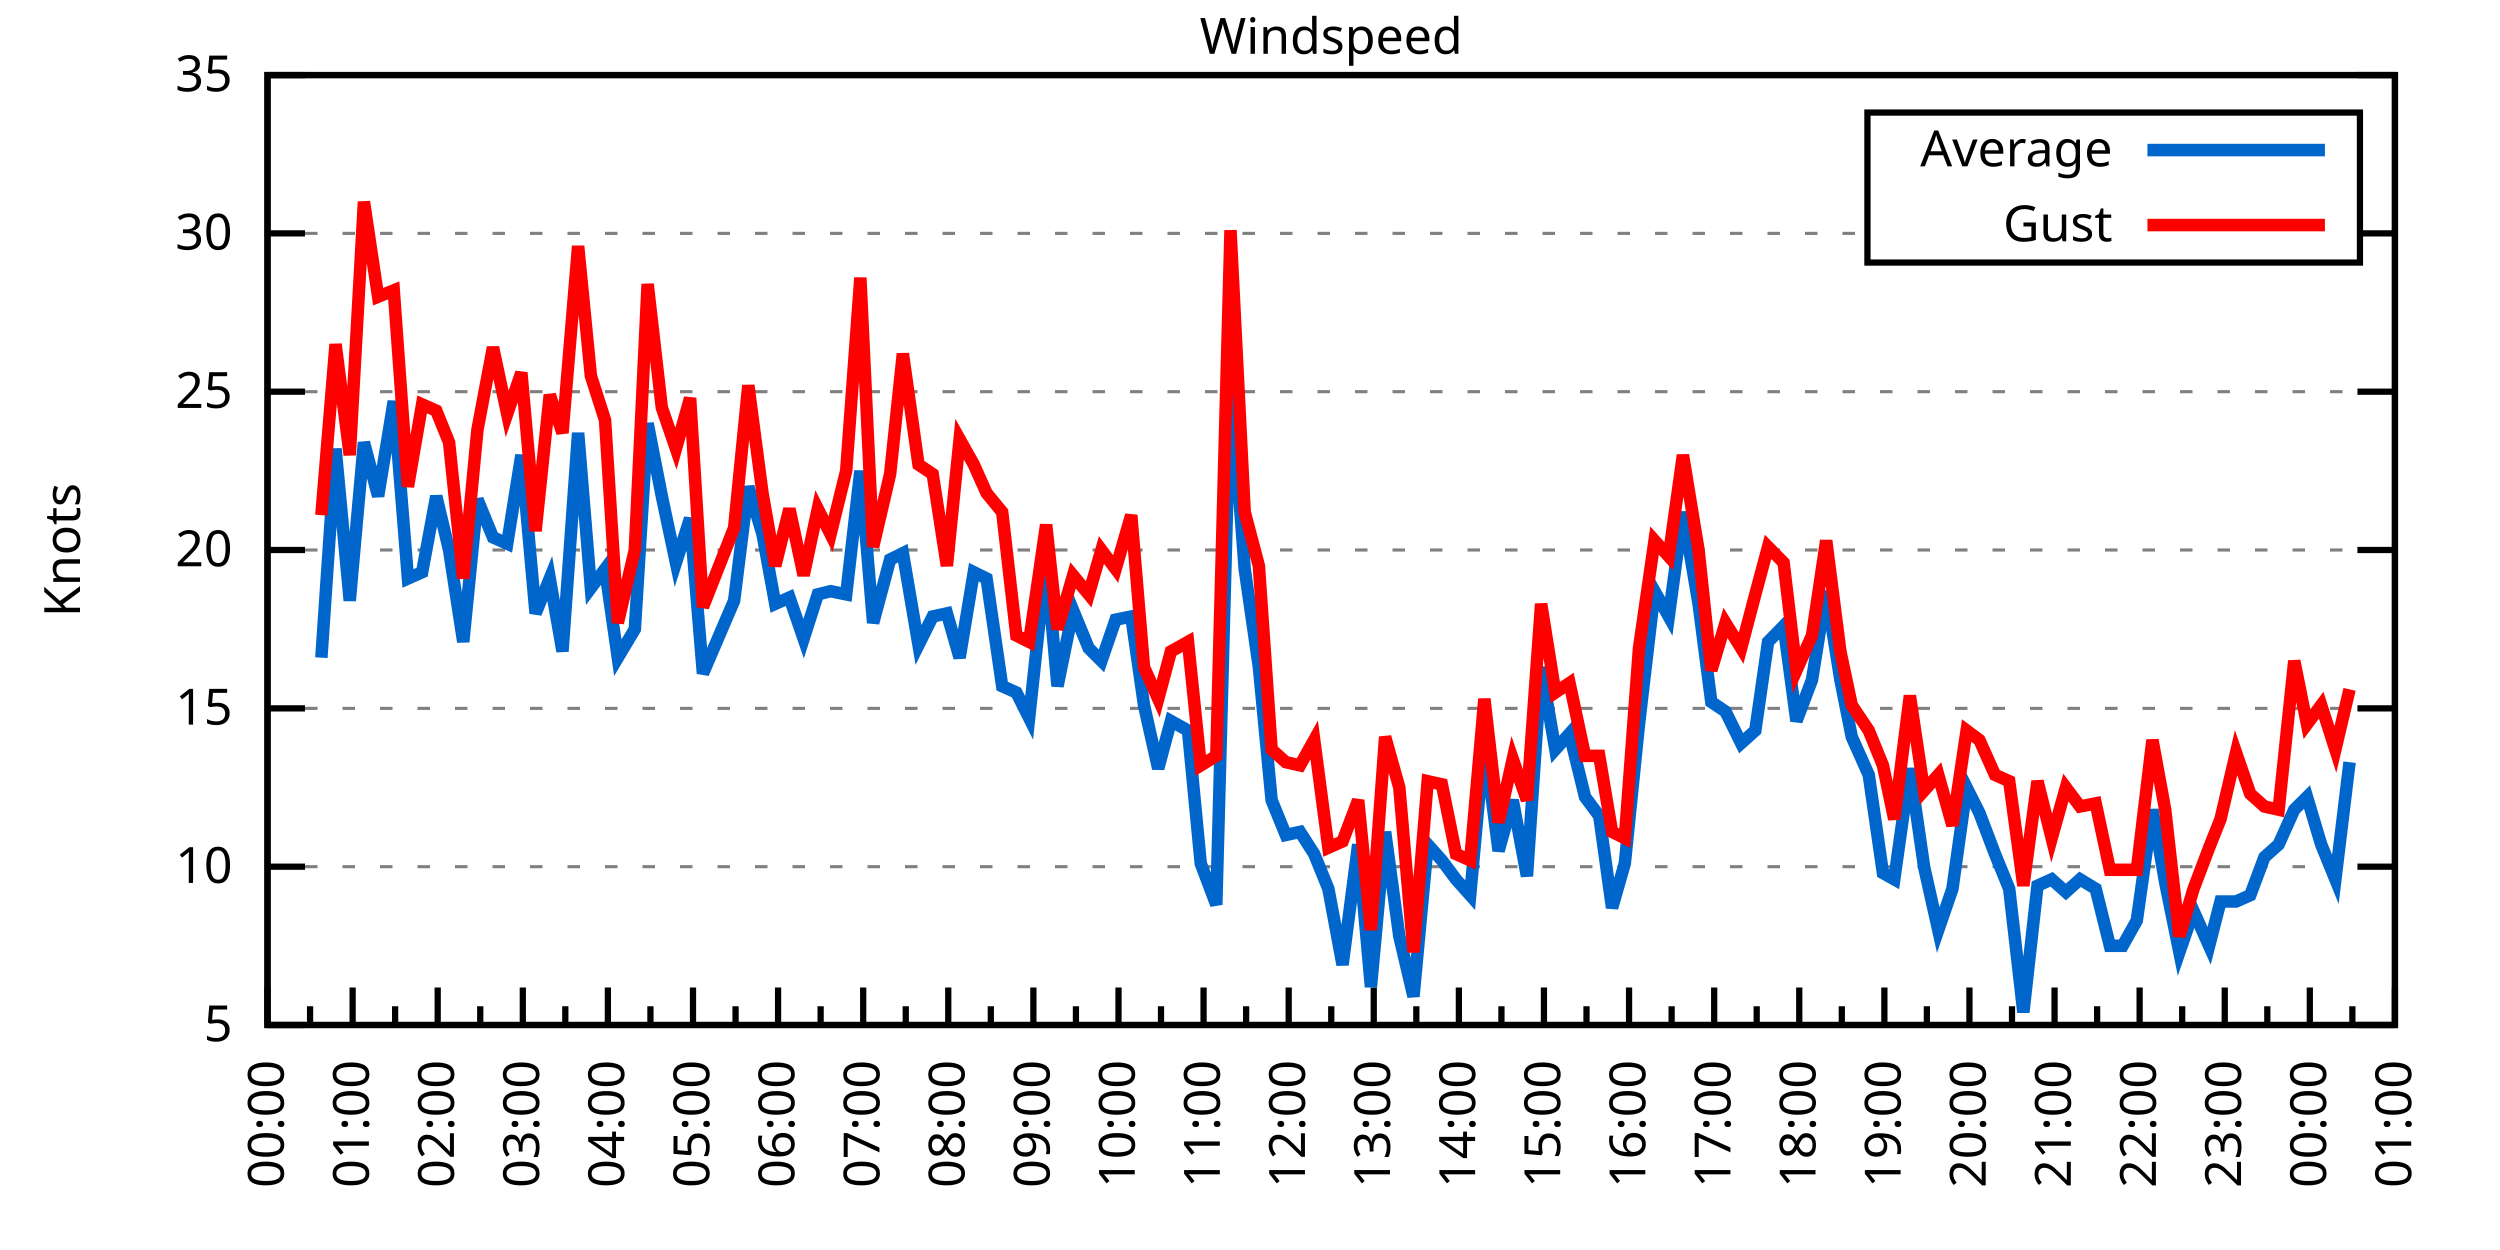
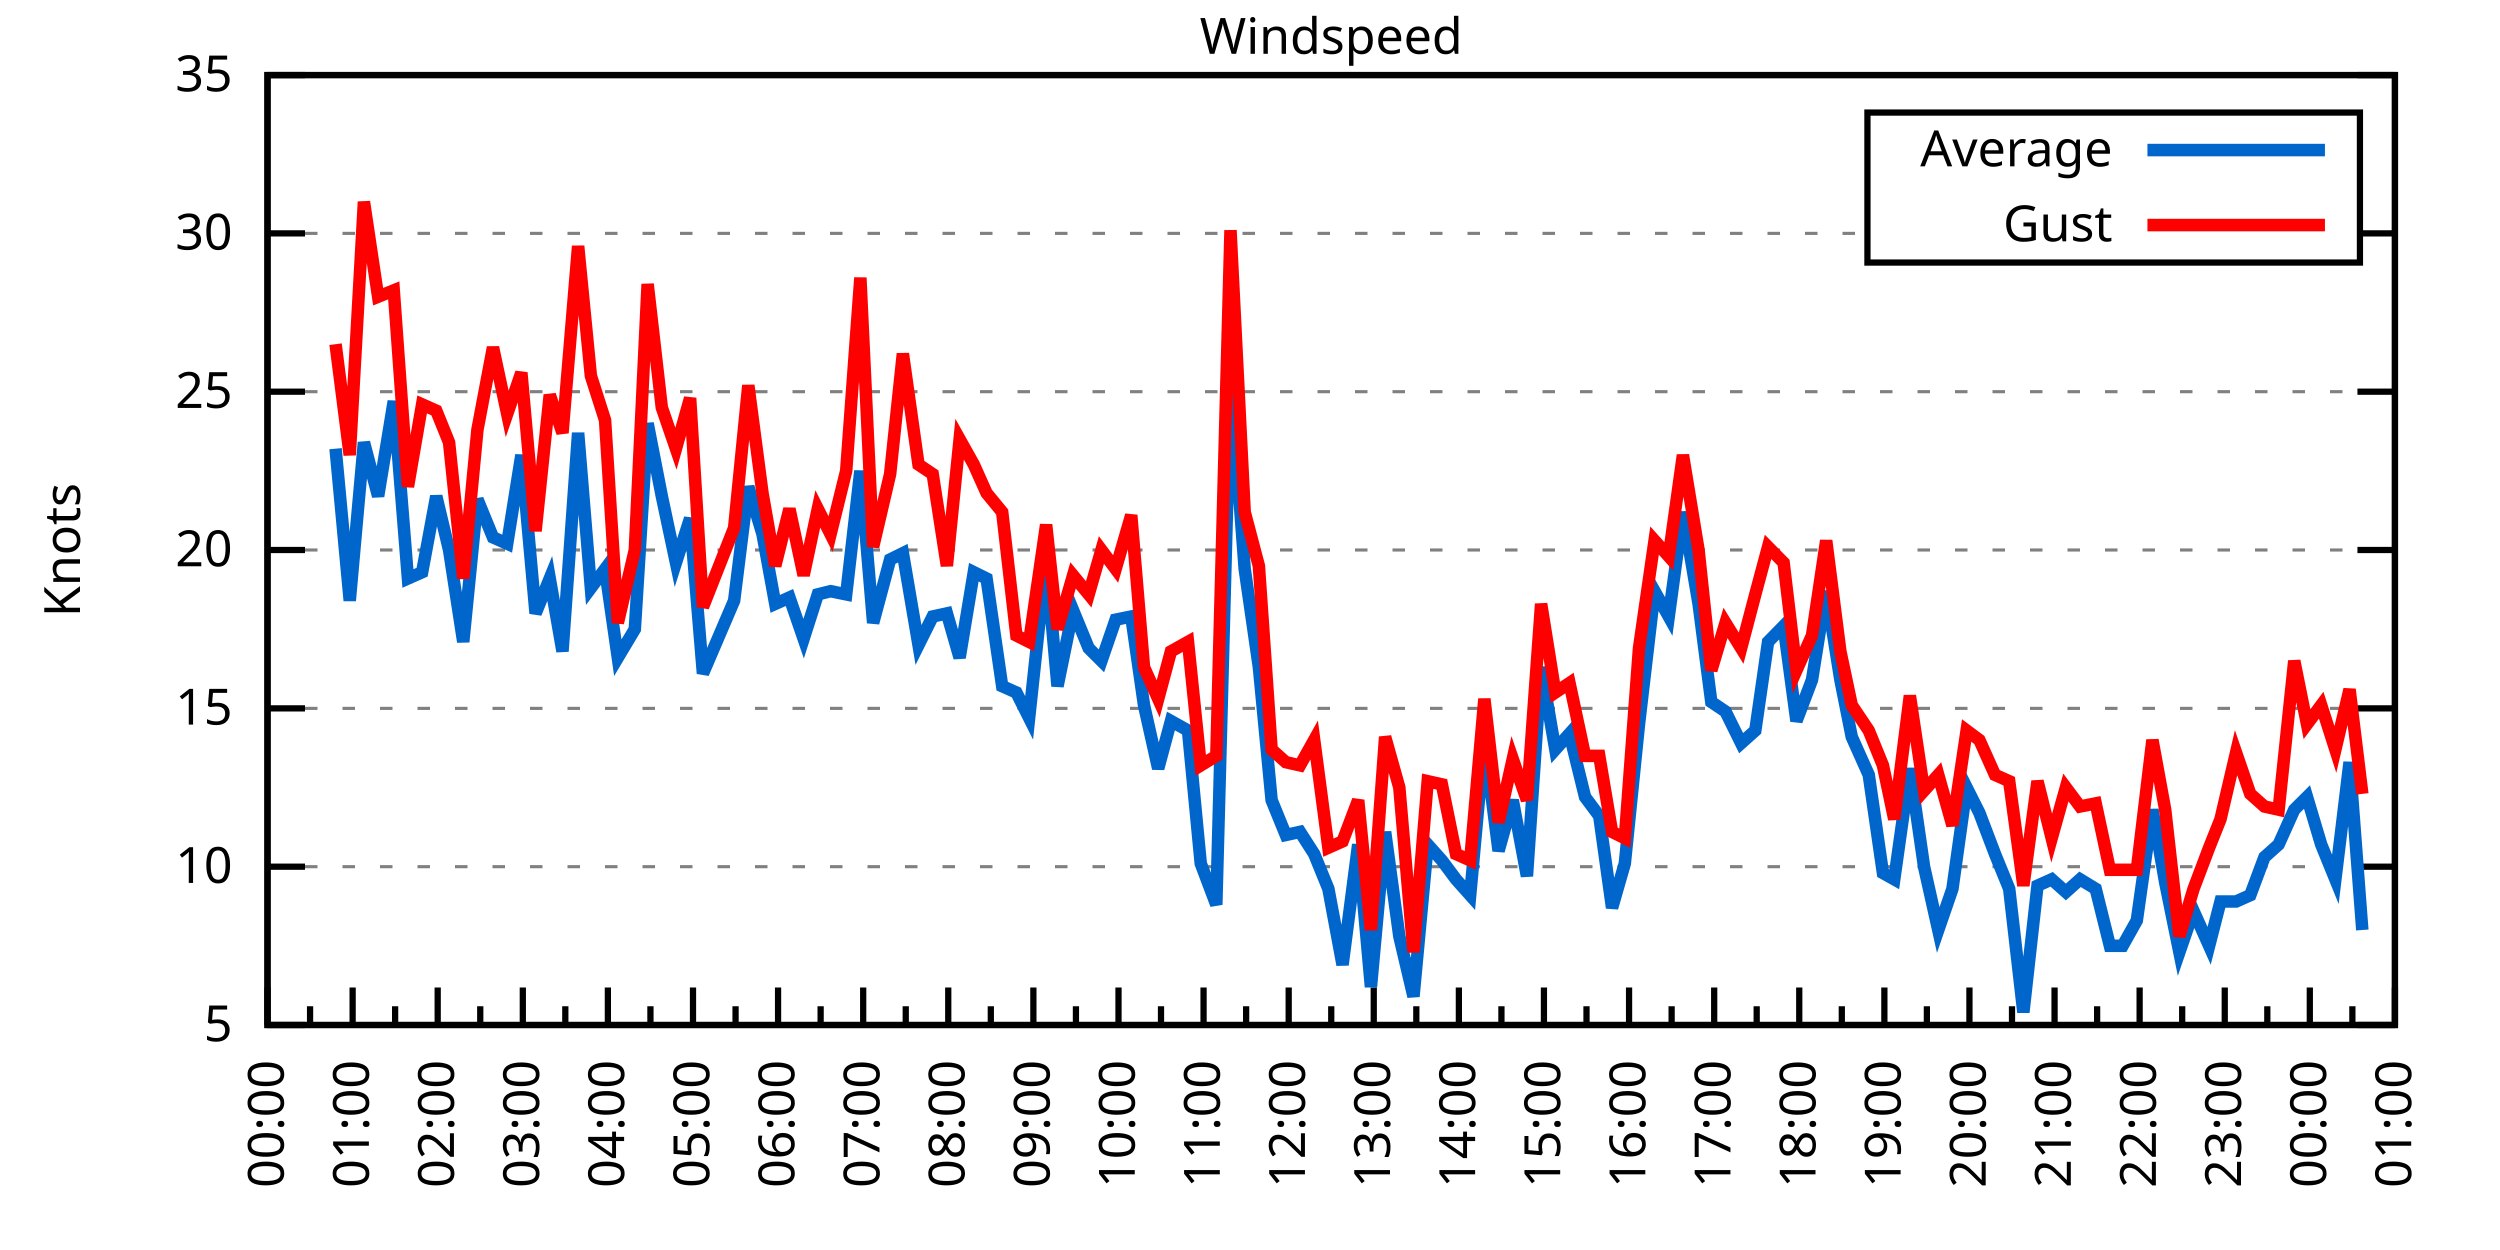
<svg xmlns="http://www.w3.org/2000/svg" xmlns:xlink="http://www.w3.org/1999/xlink" width="400" height="200" viewBox="0 0 400 200">
  <g id="gnuplot_canvas">
    <rect x="0" y="0" width="400" height="200" fill="none" />
    <defs>
      <circle id="gpDot" r="0.5" stroke-width="0.5" stroke="currentColor" />
      <path id="gpPt0" stroke-width="0.333" stroke="currentColor" d="M-1,0 h2 M0,-1 v2" />
      <path id="gpPt1" stroke-width="0.333" stroke="currentColor" d="M-1,-1 L1,1 M1,-1 L-1,1" />
      <path id="gpPt2" stroke-width="0.333" stroke="currentColor" d="M-1,0 L1,0 M0,-1 L0,1 M-1,-1 L1,1 M-1,1 L1,-1" />
      <rect id="gpPt3" stroke-width="0.333" stroke="currentColor" x="-1" y="-1" width="2" height="2" />
      <rect id="gpPt4" stroke-width="0.333" stroke="currentColor" fill="currentColor" x="-1" y="-1" width="2" height="2" />
      <circle id="gpPt5" stroke-width="0.333" stroke="currentColor" cx="0" cy="0" r="1" />
      <use xlink:href="#gpPt5" id="gpPt6" fill="currentColor" stroke="none" />
      <path id="gpPt7" stroke-width="0.333" stroke="currentColor" d="M0,-1.33 L-1.33,0.67 L1.33,0.67 z" />
      <use xlink:href="#gpPt7" id="gpPt8" fill="currentColor" stroke="none" />
      <use xlink:href="#gpPt7" id="gpPt9" stroke="currentColor" transform="rotate(180)" />
      <use xlink:href="#gpPt9" id="gpPt10" fill="currentColor" stroke="none" />
      <use xlink:href="#gpPt3" id="gpPt11" stroke="currentColor" transform="rotate(45)" />
      <use xlink:href="#gpPt11" id="gpPt12" fill="currentColor" stroke="none" />
      <path id="gpPt13" stroke-width="0.333" stroke="currentColor" d="M0,1.330 L1.265,0.411 L0.782,-1.067 L-0.782,-1.076 L-1.265,0.411 z" />
      <use xlink:href="#gpPt13" id="gpPt14" fill="currentColor" stroke="none" />
      <filter id="textbox" filterUnits="objectBoundingBox" x="0" y="0" height="1" width="1">
        <feFlood flood-color="white" flood-opacity="1" result="bgnd" />
        <feComposite in="SourceGraphic" in2="bgnd" operator="atop" />
      </filter>
      <filter id="greybox" filterUnits="objectBoundingBox" x="0" y="0" height="1" width="1">
        <feFlood flood-color="lightgrey" flood-opacity="1" result="grey" />
        <feComposite in="SourceGraphic" in2="grey" operator="atop" />
      </filter>
    </defs>
    <g fill="none" color="white" stroke="currentColor" stroke-width="1.00" stroke-linecap="butt" stroke-linejoin="miter">
</g>
    <g fill="none" color="black" stroke="currentColor" stroke-width="1.00" stroke-linecap="butt" stroke-linejoin="miter">
      <g stroke="none" shape-rendering="crispEdges">
        <polygon fill="rgb(255, 255, 255)" points="42.80,164.00 383.18,164.00 383.18,12.02 42.80,12.02 " />
      </g>
    </g>
    <g fill="none" color="black" stroke="currentColor" stroke-width="1.00" stroke-linecap="butt" stroke-linejoin="miter">
</g>
    <g fill="none" color="black" stroke="black" stroke-width="0.50" stroke-linecap="butt" stroke-linejoin="miter">
</g>
    <g fill="none" color="gray" stroke="currentColor" stroke-width="0.50" stroke-linecap="butt" stroke-linejoin="miter">
      <path stroke="gray" stroke-dasharray="2,4" class="gridline" d="M42.80,164.00 L383.19,164.00  " />
    </g>
    <g fill="none" color="gray" stroke="gray" stroke-width="1.00" stroke-linecap="butt" stroke-linejoin="miter">
</g>
    <g fill="none" color="black" stroke="currentColor" stroke-width="1.00" stroke-linecap="butt" stroke-linejoin="miter">
      <path stroke="black" d="M42.80,164.00 L48.80,164.00 M383.19,164.00 L377.19,164.00  " />
      <g transform="translate(37.20,166.60)" stroke="none" fill="black" font-family="Sans" font-size="8.00" text-anchor="end">
        <text>
          <tspan font-family="Sans"> 5</tspan>
        </text>
      </g>
    </g>
    <g fill="none" color="black" stroke="currentColor" stroke-width="1.00" stroke-linecap="butt" stroke-linejoin="miter">
</g>
    <g fill="none" color="black" stroke="black" stroke-width="0.50" stroke-linecap="butt" stroke-linejoin="miter">
</g>
    <g fill="none" color="gray" stroke="currentColor" stroke-width="0.50" stroke-linecap="butt" stroke-linejoin="miter">
      <path stroke="gray" stroke-dasharray="2,4" class="gridline" d="M42.80,138.67 L383.19,138.67  " />
    </g>
    <g fill="none" color="gray" stroke="gray" stroke-width="1.00" stroke-linecap="butt" stroke-linejoin="miter">
</g>
    <g fill="none" color="black" stroke="currentColor" stroke-width="1.00" stroke-linecap="butt" stroke-linejoin="miter">
      <path stroke="black" d="M42.80,138.67 L48.80,138.67 M383.19,138.67 L377.19,138.67  " />
      <g transform="translate(37.20,141.27)" stroke="none" fill="black" font-family="Sans" font-size="8.00" text-anchor="end">
        <text>
          <tspan font-family="Sans"> 10</tspan>
        </text>
      </g>
    </g>
    <g fill="none" color="black" stroke="currentColor" stroke-width="1.00" stroke-linecap="butt" stroke-linejoin="miter">
</g>
    <g fill="none" color="black" stroke="black" stroke-width="0.50" stroke-linecap="butt" stroke-linejoin="miter">
</g>
    <g fill="none" color="gray" stroke="currentColor" stroke-width="0.50" stroke-linecap="butt" stroke-linejoin="miter">
      <path stroke="gray" stroke-dasharray="2,4" class="gridline" d="M42.80,113.34 L383.19,113.34  " />
    </g>
    <g fill="none" color="gray" stroke="gray" stroke-width="1.00" stroke-linecap="butt" stroke-linejoin="miter">
</g>
    <g fill="none" color="black" stroke="currentColor" stroke-width="1.00" stroke-linecap="butt" stroke-linejoin="miter">
      <path stroke="black" d="M42.80,113.34 L48.80,113.34 M383.19,113.34 L377.19,113.34  " />
      <g transform="translate(37.20,115.94)" stroke="none" fill="black" font-family="Sans" font-size="8.00" text-anchor="end">
        <text>
          <tspan font-family="Sans"> 15</tspan>
        </text>
      </g>
    </g>
    <g fill="none" color="black" stroke="currentColor" stroke-width="1.00" stroke-linecap="butt" stroke-linejoin="miter">
</g>
    <g fill="none" color="black" stroke="black" stroke-width="0.50" stroke-linecap="butt" stroke-linejoin="miter">
</g>
    <g fill="none" color="gray" stroke="currentColor" stroke-width="0.50" stroke-linecap="butt" stroke-linejoin="miter">
      <path stroke="gray" stroke-dasharray="2,4" class="gridline" d="M42.80,88.00 L383.19,88.00  " />
    </g>
    <g fill="none" color="gray" stroke="gray" stroke-width="1.00" stroke-linecap="butt" stroke-linejoin="miter">
</g>
    <g fill="none" color="black" stroke="currentColor" stroke-width="1.00" stroke-linecap="butt" stroke-linejoin="miter">
      <path stroke="black" d="M42.80,88.00 L48.80,88.00 M383.19,88.00 L377.19,88.00  " />
      <g transform="translate(37.20,90.60)" stroke="none" fill="black" font-family="Sans" font-size="8.00" text-anchor="end">
        <text>
          <tspan font-family="Sans"> 20</tspan>
        </text>
      </g>
    </g>
    <g fill="none" color="black" stroke="currentColor" stroke-width="1.00" stroke-linecap="butt" stroke-linejoin="miter">
</g>
    <g fill="none" color="black" stroke="black" stroke-width="0.50" stroke-linecap="butt" stroke-linejoin="miter">
</g>
    <g fill="none" color="gray" stroke="currentColor" stroke-width="0.50" stroke-linecap="butt" stroke-linejoin="miter">
      <path stroke="gray" stroke-dasharray="2,4" class="gridline" d="M42.80,62.67 L383.19,62.67  " />
    </g>
    <g fill="none" color="gray" stroke="gray" stroke-width="1.00" stroke-linecap="butt" stroke-linejoin="miter">
</g>
    <g fill="none" color="black" stroke="currentColor" stroke-width="1.00" stroke-linecap="butt" stroke-linejoin="miter">
      <path stroke="black" d="M42.80,62.67 L48.80,62.67 M383.19,62.67 L377.19,62.67  " />
      <g transform="translate(37.20,65.27)" stroke="none" fill="black" font-family="Sans" font-size="8.00" text-anchor="end">
        <text>
          <tspan font-family="Sans"> 25</tspan>
        </text>
      </g>
    </g>
    <g fill="none" color="black" stroke="currentColor" stroke-width="1.00" stroke-linecap="butt" stroke-linejoin="miter">
</g>
    <g fill="none" color="black" stroke="black" stroke-width="0.50" stroke-linecap="butt" stroke-linejoin="miter">
</g>
    <g fill="none" color="gray" stroke="currentColor" stroke-width="0.50" stroke-linecap="butt" stroke-linejoin="miter">
      <path stroke="gray" stroke-dasharray="2,4" class="gridline" d="M42.80,37.34 L298.79,37.34 M377.59,37.34 L383.19,37.34  " />
    </g>
    <g fill="none" color="gray" stroke="gray" stroke-width="1.00" stroke-linecap="butt" stroke-linejoin="miter">
</g>
    <g fill="none" color="black" stroke="currentColor" stroke-width="1.00" stroke-linecap="butt" stroke-linejoin="miter">
      <path stroke="black" d="M42.80,37.34 L48.80,37.34 M383.19,37.34 L377.19,37.34  " />
      <g transform="translate(37.20,39.94)" stroke="none" fill="black" font-family="Sans" font-size="8.00" text-anchor="end">
        <text>
          <tspan font-family="Sans"> 30</tspan>
        </text>
      </g>
    </g>
    <g fill="none" color="black" stroke="currentColor" stroke-width="1.00" stroke-linecap="butt" stroke-linejoin="miter">
</g>
    <g fill="none" color="black" stroke="black" stroke-width="0.50" stroke-linecap="butt" stroke-linejoin="miter">
</g>
    <g fill="none" color="gray" stroke="currentColor" stroke-width="0.50" stroke-linecap="butt" stroke-linejoin="miter">
      <path stroke="gray" stroke-dasharray="2,4" class="gridline" d="M42.80,12.01 L383.19,12.01  " />
    </g>
    <g fill="none" color="gray" stroke="gray" stroke-width="1.00" stroke-linecap="butt" stroke-linejoin="miter">
</g>
    <g fill="none" color="black" stroke="currentColor" stroke-width="1.00" stroke-linecap="butt" stroke-linejoin="miter">
      <path stroke="black" d="M42.80,12.01 L48.80,12.01 M383.19,12.01 L377.19,12.01  " />
      <g transform="translate(37.20,14.61)" stroke="none" fill="black" font-family="Sans" font-size="8.00" text-anchor="end">
        <text>
          <tspan font-family="Sans"> 35</tspan>
        </text>
      </g>
    </g>
    <g fill="none" color="black" stroke="currentColor" stroke-width="1.00" stroke-linecap="butt" stroke-linejoin="miter">
      <path stroke="black" d="M42.80,164.00 L42.80,158.00  " />
      <g transform="translate(45.40,169.60) rotate(270)" stroke="none" fill="black" font-family="Sans" font-size="8.00" text-anchor="end">
        <text>
          <tspan font-family="Sans">00:00</tspan>
        </text>
      </g>
    </g>
    <g fill="none" color="black" stroke="currentColor" stroke-width="1.00" stroke-linecap="butt" stroke-linejoin="miter">
      <path stroke="black" d="M49.61,164.00 L49.61,161.00 M56.42,164.00 L56.42,158.00  " />
      <g transform="translate(59.02,169.60) rotate(270)" stroke="none" fill="black" font-family="Sans" font-size="8.00" text-anchor="end">
        <text>
          <tspan font-family="Sans">01:00</tspan>
        </text>
      </g>
    </g>
    <g fill="none" color="black" stroke="currentColor" stroke-width="1.00" stroke-linecap="butt" stroke-linejoin="miter">
      <path stroke="black" d="M63.22,164.00 L63.22,161.00 M70.03,164.00 L70.03,158.00  " />
      <g transform="translate(72.63,169.60) rotate(270)" stroke="none" fill="black" font-family="Sans" font-size="8.00" text-anchor="end">
        <text>
          <tspan font-family="Sans">02:00</tspan>
        </text>
      </g>
    </g>
    <g fill="none" color="black" stroke="currentColor" stroke-width="1.00" stroke-linecap="butt" stroke-linejoin="miter">
      <path stroke="black" d="M76.84,164.00 L76.84,161.00 M83.65,164.00 L83.65,158.00  " />
      <g transform="translate(86.25,169.60) rotate(270)" stroke="none" fill="black" font-family="Sans" font-size="8.00" text-anchor="end">
        <text>
          <tspan font-family="Sans">03:00</tspan>
        </text>
      </g>
    </g>
    <g fill="none" color="black" stroke="currentColor" stroke-width="1.00" stroke-linecap="butt" stroke-linejoin="miter">
      <path stroke="black" d="M90.45,164.00 L90.45,161.00 M97.26,164.00 L97.26,158.00  " />
      <g transform="translate(99.86,169.60) rotate(270)" stroke="none" fill="black" font-family="Sans" font-size="8.00" text-anchor="end">
        <text>
          <tspan font-family="Sans">04:00</tspan>
        </text>
      </g>
    </g>
    <g fill="none" color="black" stroke="currentColor" stroke-width="1.00" stroke-linecap="butt" stroke-linejoin="miter">
      <path stroke="black" d="M104.07,164.00 L104.07,161.00 M110.88,164.00 L110.88,158.00  " />
      <g transform="translate(113.48,169.60) rotate(270)" stroke="none" fill="black" font-family="Sans" font-size="8.00" text-anchor="end">
        <text>
          <tspan font-family="Sans">05:00</tspan>
        </text>
      </g>
    </g>
    <g fill="none" color="black" stroke="currentColor" stroke-width="1.00" stroke-linecap="butt" stroke-linejoin="miter">
      <path stroke="black" d="M117.69,164.00 L117.69,161.00 M124.49,164.00 L124.49,158.00  " />
      <g transform="translate(127.09,169.60) rotate(270)" stroke="none" fill="black" font-family="Sans" font-size="8.00" text-anchor="end">
        <text>
          <tspan font-family="Sans">06:00</tspan>
        </text>
      </g>
    </g>
    <g fill="none" color="black" stroke="currentColor" stroke-width="1.00" stroke-linecap="butt" stroke-linejoin="miter">
      <path stroke="black" d="M131.30,164.00 L131.30,161.00 M138.11,164.00 L138.11,158.00  " />
      <g transform="translate(140.71,169.60) rotate(270)" stroke="none" fill="black" font-family="Sans" font-size="8.00" text-anchor="end">
        <text>
          <tspan font-family="Sans">07:00</tspan>
        </text>
      </g>
    </g>
    <g fill="none" color="black" stroke="currentColor" stroke-width="1.00" stroke-linecap="butt" stroke-linejoin="miter">
      <path stroke="black" d="M144.92,164.00 L144.92,161.00 M151.72,164.00 L151.72,158.00  " />
      <g transform="translate(154.32,169.60) rotate(270)" stroke="none" fill="black" font-family="Sans" font-size="8.00" text-anchor="end">
        <text>
          <tspan font-family="Sans">08:00</tspan>
        </text>
      </g>
    </g>
    <g fill="none" color="black" stroke="currentColor" stroke-width="1.00" stroke-linecap="butt" stroke-linejoin="miter">
      <path stroke="black" d="M158.53,164.00 L158.53,161.00 M165.34,164.00 L165.34,158.00  " />
      <g transform="translate(167.94,169.60) rotate(270)" stroke="none" fill="black" font-family="Sans" font-size="8.00" text-anchor="end">
        <text>
          <tspan font-family="Sans">09:00</tspan>
        </text>
      </g>
    </g>
    <g fill="none" color="black" stroke="currentColor" stroke-width="1.00" stroke-linecap="butt" stroke-linejoin="miter">
      <path stroke="black" d="M172.15,164.00 L172.15,161.00 M178.96,164.00 L178.96,158.00  " />
      <g transform="translate(181.56,169.60) rotate(270)" stroke="none" fill="black" font-family="Sans" font-size="8.00" text-anchor="end">
        <text>
          <tspan font-family="Sans">10:00</tspan>
        </text>
      </g>
    </g>
    <g fill="none" color="black" stroke="currentColor" stroke-width="1.00" stroke-linecap="butt" stroke-linejoin="miter">
      <path stroke="black" d="M185.76,164.00 L185.76,161.00 M192.57,164.00 L192.57,158.00  " />
      <g transform="translate(195.17,169.60) rotate(270)" stroke="none" fill="black" font-family="Sans" font-size="8.00" text-anchor="end">
        <text>
          <tspan font-family="Sans">11:00</tspan>
        </text>
      </g>
    </g>
    <g fill="none" color="black" stroke="currentColor" stroke-width="1.00" stroke-linecap="butt" stroke-linejoin="miter">
      <path stroke="black" d="M199.38,164.00 L199.38,161.00 M206.19,164.00 L206.19,158.00  " />
      <g transform="translate(208.79,169.60) rotate(270)" stroke="none" fill="black" font-family="Sans" font-size="8.00" text-anchor="end">
        <text>
          <tspan font-family="Sans">12:00</tspan>
        </text>
      </g>
    </g>
    <g fill="none" color="black" stroke="currentColor" stroke-width="1.00" stroke-linecap="butt" stroke-linejoin="miter">
      <path stroke="black" d="M213.00,164.00 L213.00,161.00 M219.80,164.00 L219.80,158.00  " />
      <g transform="translate(222.40,169.60) rotate(270)" stroke="none" fill="black" font-family="Sans" font-size="8.00" text-anchor="end">
        <text>
          <tspan font-family="Sans">13:00</tspan>
        </text>
      </g>
    </g>
    <g fill="none" color="black" stroke="currentColor" stroke-width="1.00" stroke-linecap="butt" stroke-linejoin="miter">
      <path stroke="black" d="M226.61,164.00 L226.61,161.00 M233.42,164.00 L233.42,158.00  " />
      <g transform="translate(236.02,169.60) rotate(270)" stroke="none" fill="black" font-family="Sans" font-size="8.00" text-anchor="end">
        <text>
          <tspan font-family="Sans">14:00</tspan>
        </text>
      </g>
    </g>
    <g fill="none" color="black" stroke="currentColor" stroke-width="1.00" stroke-linecap="butt" stroke-linejoin="miter">
      <path stroke="black" d="M240.23,164.00 L240.23,161.00 M247.03,164.00 L247.03,158.00  " />
      <g transform="translate(249.63,169.60) rotate(270)" stroke="none" fill="black" font-family="Sans" font-size="8.00" text-anchor="end">
        <text>
          <tspan font-family="Sans">15:00</tspan>
        </text>
      </g>
    </g>
    <g fill="none" color="black" stroke="currentColor" stroke-width="1.00" stroke-linecap="butt" stroke-linejoin="miter">
      <path stroke="black" d="M253.84,164.00 L253.84,161.00 M260.65,164.00 L260.65,158.00  " />
      <g transform="translate(263.25,169.60) rotate(270)" stroke="none" fill="black" font-family="Sans" font-size="8.00" text-anchor="end">
        <text>
          <tspan font-family="Sans">16:00</tspan>
        </text>
      </g>
    </g>
    <g fill="none" color="black" stroke="currentColor" stroke-width="1.00" stroke-linecap="butt" stroke-linejoin="miter">
      <path stroke="black" d="M267.46,164.00 L267.46,161.00 M274.27,164.00 L274.27,158.00  " />
      <g transform="translate(276.87,169.60) rotate(270)" stroke="none" fill="black" font-family="Sans" font-size="8.00" text-anchor="end">
        <text>
          <tspan font-family="Sans">17:00</tspan>
        </text>
      </g>
    </g>
    <g fill="none" color="black" stroke="currentColor" stroke-width="1.00" stroke-linecap="butt" stroke-linejoin="miter">
      <path stroke="black" d="M281.07,164.00 L281.07,161.00 M287.88,164.00 L287.88,158.00  " />
      <g transform="translate(290.48,169.60) rotate(270)" stroke="none" fill="black" font-family="Sans" font-size="8.00" text-anchor="end">
        <text>
          <tspan font-family="Sans">18:00</tspan>
        </text>
      </g>
    </g>
    <g fill="none" color="black" stroke="currentColor" stroke-width="1.00" stroke-linecap="butt" stroke-linejoin="miter">
      <path stroke="black" d="M294.69,164.00 L294.69,161.00 M301.50,164.00 L301.50,158.00  " />
      <g transform="translate(304.10,169.60) rotate(270)" stroke="none" fill="black" font-family="Sans" font-size="8.00" text-anchor="end">
        <text>
          <tspan font-family="Sans">19:00</tspan>
        </text>
      </g>
    </g>
    <g fill="none" color="black" stroke="currentColor" stroke-width="1.00" stroke-linecap="butt" stroke-linejoin="miter">
      <path stroke="black" d="M308.30,164.00 L308.30,161.00 M315.11,164.00 L315.11,158.00  " />
      <g transform="translate(317.71,169.60) rotate(270)" stroke="none" fill="black" font-family="Sans" font-size="8.00" text-anchor="end">
        <text>
          <tspan font-family="Sans">20:00</tspan>
        </text>
      </g>
    </g>
    <g fill="none" color="black" stroke="currentColor" stroke-width="1.00" stroke-linecap="butt" stroke-linejoin="miter">
      <path stroke="black" d="M321.92,164.00 L321.92,161.00 M328.73,164.00 L328.73,158.00  " />
      <g transform="translate(331.33,169.60) rotate(270)" stroke="none" fill="black" font-family="Sans" font-size="8.00" text-anchor="end">
        <text>
          <tspan font-family="Sans">21:00</tspan>
        </text>
      </g>
    </g>
    <g fill="none" color="black" stroke="currentColor" stroke-width="1.00" stroke-linecap="butt" stroke-linejoin="miter">
      <path stroke="black" d="M335.54,164.00 L335.54,161.00 M342.34,164.00 L342.34,158.00  " />
      <g transform="translate(344.94,169.60) rotate(270)" stroke="none" fill="black" font-family="Sans" font-size="8.00" text-anchor="end">
        <text>
          <tspan font-family="Sans">22:00</tspan>
        </text>
      </g>
    </g>
    <g fill="none" color="black" stroke="currentColor" stroke-width="1.00" stroke-linecap="butt" stroke-linejoin="miter">
      <path stroke="black" d="M349.15,164.00 L349.15,161.00 M355.96,164.00 L355.96,158.00  " />
      <g transform="translate(358.56,169.60) rotate(270)" stroke="none" fill="black" font-family="Sans" font-size="8.00" text-anchor="end">
        <text>
          <tspan font-family="Sans">23:00</tspan>
        </text>
      </g>
    </g>
    <g fill="none" color="black" stroke="currentColor" stroke-width="1.00" stroke-linecap="butt" stroke-linejoin="miter">
      <path stroke="black" d="M362.77,164.00 L362.77,161.00 M369.57,164.00 L369.57,158.00  " />
      <g transform="translate(372.17,169.60) rotate(270)" stroke="none" fill="black" font-family="Sans" font-size="8.00" text-anchor="end">
        <text>
          <tspan font-family="Sans">00:00</tspan>
        </text>
      </g>
    </g>
    <g fill="none" color="black" stroke="currentColor" stroke-width="1.00" stroke-linecap="butt" stroke-linejoin="miter">
      <path stroke="black" d="M376.38,164.00 L376.38,161.00 M383.19,164.00 L383.19,158.00  " />
      <g transform="translate(385.79,169.60) rotate(270)" stroke="none" fill="black" font-family="Sans" font-size="8.00" text-anchor="end">
        <text>
          <tspan font-family="Sans">01:00</tspan>
        </text>
      </g>
    </g>
    <g fill="none" color="black" stroke="currentColor" stroke-width="1.00" stroke-linecap="butt" stroke-linejoin="miter">
</g>
    <g fill="none" color="black" stroke="currentColor" stroke-width="1.00" stroke-linecap="butt" stroke-linejoin="miter">
      <path stroke="black" d="M42.80,12.01 L42.80,164.00 L383.19,164.00 L383.19,12.01 L42.80,12.01 Z  " />
    </g>
    <g fill="none" color="black" stroke="currentColor" stroke-width="1.00" stroke-linecap="butt" stroke-linejoin="miter">
      <g transform="translate(12.80,88.01) rotate(270)" stroke="none" fill="black" font-family="Sans" font-size="8.00" text-anchor="middle">
        <text>
          <tspan font-family="Sans">Knots</tspan>
        </text>
      </g>
    </g>
    <g fill="none" color="black" stroke="currentColor" stroke-width="1.00" stroke-linecap="butt" stroke-linejoin="miter">
</g>
    <g fill="none" color="black" stroke="currentColor" stroke-width="1.00" stroke-linecap="butt" stroke-linejoin="miter">
      <path stroke="black" d="M298.79,42.01 L298.79,18.01 L377.59,18.01 L377.59,42.01 L298.79,42.01 Z  " />
    </g>
    <g id="Windspeed_plot_1">
      <g fill="none" color="white" stroke="black" stroke-width="2.00" stroke-linecap="butt" stroke-linejoin="miter">
</g>
      <g fill="none" color="black" stroke="currentColor" stroke-width="2.00" stroke-linecap="butt" stroke-linejoin="miter">
        <g transform="translate(337.99,26.61)" stroke="none" fill="black" font-family="Sans" font-size="8.00" text-anchor="end">
          <text>
            <tspan font-family="Sans">Average</tspan>
          </text>
        </g>
      </g>
      <g fill="none" color="black" stroke="currentColor" stroke-width="2.00" stroke-linecap="butt" stroke-linejoin="miter">
-         <path stroke="rgb(  0, 102, 204)" d="M343.59,24.01 L371.99,24.01 M51.42,105.23 L53.69,71.79 L55.96,96.11 L58.23,70.78 L60.50,79.39 L63.00,64.19   L65.27,92.56 L67.54,91.55 L69.80,79.39 L71.85,88.00 L74.12,102.70 L76.39,79.90 L78.88,85.98 L81.15,86.99   L83.42,72.81 L85.69,98.14 L87.96,92.56 L90.00,104.22 L92.50,69.26 L94.54,94.08 L96.81,91.04 L98.85,105.23   L101.57,100.67 L103.62,67.74 L105.89,79.39 L108.15,90.03 L110.42,82.94 L112.47,107.76 L117.46,96.11 L119.73,77.87   L122.00,85.47 L124.04,96.62 L126.31,95.60 L128.58,102.19 L130.85,95.10 L132.89,94.59 L135.39,95.10 L137.66,75.34   L139.70,99.66 L142.42,89.52 L144.46,88.51 L146.96,103.20 L149.23,98.64 L151.50,98.14 L153.54,105.23 L155.81,91.55   L157.85,92.56 L160.35,109.79 L162.62,110.80 L164.66,114.86 L167.38,89.52 L169.20,109.79 L171.69,97.63 L174.19,103.71   L176.23,105.74 L178.50,99.15 L181.00,98.64 L183.04,112.83 L185.31,122.96 L187.35,115.36 L190.08,116.88 L192.12,138.16   L194.61,144.75 L196.88,60.65 L199.15,91.04 L201.42,106.75 L203.46,128.03 L205.73,133.60 L208.00,133.10 L210.27,136.64   L212.54,142.21 L214.81,154.37 L217.31,135.12 L219.35,157.92 L221.62,133.10 L223.89,149.81 L226.16,159.44 L228.43,135.12   L230.70,137.66 L232.96,140.69 L235.23,143.23 L237.50,118.40 L239.77,136.14 L242.04,128.03 L244.31,140.19 L246.58,106.75   L248.85,119.92 L251.12,117.39 L253.61,127.52 L255.88,130.56 L257.93,145.25 L259.97,138.16 L262.24,115.87 L264.73,94.59   L267.00,98.64 L269.27,81.93 L271.77,96.62 L273.81,112.32 L276.08,113.84 L278.58,118.91 L280.85,116.88 L282.89,102.70   L285.38,100.16 L287.43,115.36 L289.92,108.78 L292.19,94.59 L294.46,108.78 L296.28,117.90 L299.00,123.98 L301.27,139.68   L303.08,140.69 L305.58,122.96 L307.85,138.67 L310.12,148.80 L312.39,142.21 L314.66,126.00 L316.70,130.06 L319.20,136.64   L321.47,142.21 L323.74,161.97 L326.00,141.71 L328.27,140.69 L330.54,142.72 L332.81,140.69 L335.31,142.21 L337.58,151.33   L339.62,151.33 L341.89,147.28 L344.39,129.55 L346.43,141.20 L348.70,152.35 L350.97,145.76 L353.46,151.33 L355.28,144.24   L357.77,144.24 L360.04,143.23 L362.31,137.15 L364.58,135.12 L367.08,129.55 L369.12,127.52 L371.39,135.12 L373.66,140.69   L375.93,121.95  " />
+         <path stroke="rgb(  0, 102, 204)" d="M343.59,24.01 L371.99,24.01 M53.69,71.79 L55.96,96.11 L58.23,70.78 L60.50,79.39 L63.00,64.19 L65.27,92.56   L67.54,91.55 L69.80,79.39 L71.85,88.00 L74.12,102.70 L76.39,79.90 L78.88,85.98 L81.15,86.99 L83.42,72.81   L85.69,98.14 L87.96,92.56 L90.00,104.22 L92.50,69.26 L94.54,94.08 L96.81,91.04 L98.85,105.23 L101.57,100.67   L103.62,67.74 L105.89,79.39 L108.15,90.03 L110.42,82.94 L112.47,107.76 L117.46,96.11 L119.73,77.87 L122.00,85.47   L124.04,96.62 L126.31,95.60 L128.58,102.19 L130.85,95.10 L132.89,94.59 L135.39,95.10 L137.66,75.34 L139.70,99.66   L142.42,89.52 L144.46,88.51 L146.96,103.20 L149.23,98.64 L151.50,98.14 L153.54,105.23 L155.81,91.55 L157.85,92.56   L160.35,109.79 L162.62,110.80 L164.66,114.86 L167.38,89.52 L169.20,109.79 L171.69,97.63 L174.19,103.71 L176.23,105.74   L178.50,99.15 L181.00,98.64 L183.04,112.83 L185.31,122.96 L187.35,115.36 L190.08,116.88 L192.12,138.16 L194.61,144.75   L196.88,60.65 L199.15,91.04 L201.42,106.75 L203.46,128.03 L205.73,133.60 L208.00,133.10 L210.27,136.64 L212.54,142.21   L214.81,154.37 L217.31,135.12 L219.35,157.92 L221.62,133.10 L223.89,149.81 L226.16,159.44 L228.43,135.12 L230.70,137.66   L232.96,140.69 L235.23,143.23 L237.50,118.40 L239.77,136.14 L242.04,128.03 L244.31,140.19 L246.58,106.75 L248.85,119.92   L251.12,117.39 L253.61,127.52 L255.88,130.56 L257.93,145.25 L259.97,138.16 L262.24,115.87 L264.73,94.59 L267.00,98.64   L269.27,81.93 L271.77,96.62 L273.81,112.32 L276.08,113.84 L278.58,118.91 L280.85,116.88 L282.89,102.70 L285.38,100.16   L287.43,115.36 L289.92,108.78 L292.19,94.59 L294.46,108.78 L296.28,117.90 L299.00,123.98 L301.27,139.68 L303.08,140.69   L305.58,122.96 L307.85,138.67 L310.12,148.80 L312.39,142.21 L314.66,126.00 L316.70,130.06 L319.20,136.64 L321.47,142.21   L323.74,161.97 L326.00,141.71 L328.27,140.69 L330.54,142.72 L332.81,140.69 L335.31,142.21 L337.58,151.33 L339.62,151.33   L341.89,147.28 L344.39,129.55 L346.43,141.20 L348.70,152.35 L350.97,145.76 L353.46,151.33 L355.28,144.24 L357.77,144.24   L360.04,143.23 L362.31,137.15 L364.58,135.12 L367.08,129.55 L369.12,127.52 L371.39,135.12 L373.66,140.69 L375.93,121.95   L377.97,148.80  " />
      </g>
    </g>
    <g id="Windspeed_plot_2">
      <g fill="none" color="black" stroke="currentColor" stroke-width="2.00" stroke-linecap="butt" stroke-linejoin="miter">
        <g transform="translate(337.99,38.61)" stroke="none" fill="black" font-family="Sans" font-size="8.00" text-anchor="end">
          <text>
            <tspan font-family="Sans">Gust</tspan>
          </text>
        </g>
      </g>
      <g fill="none" color="black" stroke="currentColor" stroke-width="2.00" stroke-linecap="butt" stroke-linejoin="miter">
-         <path stroke="rgb(255,   0,   0)" d="M343.59,36.01 L371.99,36.01 M51.42,82.43 L53.69,55.07 L55.96,72.81 L58.23,32.28 L60.50,47.47 L63.00,46.46   L65.27,77.87 L67.54,64.70 L69.80,65.71 L71.85,70.78 L74.12,92.56 L76.39,68.75 L78.88,55.58 L81.15,66.22   L83.42,59.63 L85.69,84.97 L87.96,63.18 L90.00,69.26 L92.50,39.37 L94.54,60.14 L96.81,67.23 L98.85,99.66   L101.57,88.00 L103.62,45.45 L105.89,65.21 L108.15,71.79 L110.42,63.69 L112.47,97.12 L117.46,84.46 L119.73,61.66   L122.00,78.89 L124.04,90.54 L126.31,81.42 L128.58,92.06 L130.85,81.42 L132.89,85.47 L135.39,75.34 L137.66,44.43   L139.70,87.50 L142.42,75.85 L144.46,56.59 L146.96,74.33 L149.23,75.85 L151.50,90.54 L153.54,70.27 L155.81,74.33   L157.85,78.89 L160.35,81.93 L162.62,101.68 L164.66,102.70 L167.38,83.95 L169.20,100.67 L171.69,92.06 L174.19,95.10   L176.23,88.00 L178.50,91.04 L181.00,82.43 L183.04,106.75 L185.31,111.82 L187.35,104.22 L190.08,102.70 L192.12,122.46   L194.61,120.94 L196.88,36.84 L199.15,81.93 L201.42,90.54 L203.46,119.92 L205.73,121.95 L208.00,122.46 L210.27,118.40   L212.54,135.63 L214.81,134.62 L217.31,128.03 L219.35,148.80 L221.62,117.90 L223.89,126.00 L226.16,152.35 L228.43,124.99   L230.70,125.50 L232.96,136.64 L235.23,137.66 L237.50,111.82 L239.77,131.58 L242.04,121.44 L244.31,128.03 L246.58,96.62   L248.85,110.80 L251.12,109.28 L253.61,120.94 L255.88,120.94 L257.93,133.10 L259.97,134.11 L262.24,103.71 L264.73,86.49   L267.00,89.02 L269.27,72.81 L271.77,88.00 L273.81,107.26 L276.08,99.66 L278.58,103.71 L280.85,95.10 L282.89,87.50   L285.38,90.03 L287.43,107.26 L289.92,101.68 L292.19,86.49 L294.46,104.22 L296.28,112.83 L299.00,116.88 L301.27,122.46   L303.08,131.07 L305.58,111.31 L307.85,126.51 L310.12,123.98 L312.39,132.08 L314.66,116.88 L316.70,118.40 L319.20,123.98   L321.47,124.99 L323.74,141.71 L326.00,124.99 L328.27,134.11 L330.54,126.00 L332.81,129.04 L335.31,128.54 L337.58,139.17   L339.62,139.17 L341.89,139.17 L344.39,118.40 L346.43,129.55 L348.70,149.81 L350.97,142.21 L353.46,135.63 L355.28,131.07   L357.77,120.43 L360.04,127.02 L362.31,129.04 L364.58,129.55 L367.08,105.74 L369.12,115.87 L371.39,112.83 L373.66,119.92   L375.93,110.30  " />
+         <path stroke="rgb(255,   0,   0)" d="M343.59,36.01 L371.99,36.01 M53.69,55.07 L55.96,72.81 L58.23,32.28 L60.50,47.47 L63.00,46.46 L65.27,77.87   L67.54,64.70 L69.80,65.71 L71.85,70.78 L74.12,92.56 L76.39,68.75 L78.88,55.58 L81.15,66.22 L83.42,59.63   L85.69,84.97 L87.96,63.18 L90.00,69.26 L92.50,39.37 L94.54,60.14 L96.81,67.23 L98.85,99.66 L101.57,88.00   L103.62,45.45 L105.89,65.21 L108.15,71.79 L110.42,63.69 L112.47,97.12 L117.46,84.46 L119.73,61.66 L122.00,78.89   L124.04,90.54 L126.31,81.42 L128.58,92.06 L130.85,81.42 L132.89,85.47 L135.39,75.34 L137.66,44.43 L139.70,87.50   L142.42,75.85 L144.46,56.59 L146.96,74.33 L149.23,75.85 L151.50,90.54 L153.54,70.27 L155.81,74.33 L157.85,78.89   L160.35,81.93 L162.62,101.68 L164.66,102.70 L167.38,83.95 L169.20,100.67 L171.69,92.06 L174.19,95.10 L176.23,88.00   L178.50,91.04 L181.00,82.43 L183.04,106.75 L185.31,111.82 L187.35,104.22 L190.08,102.70 L192.12,122.46 L194.61,120.94   L196.88,36.84 L199.15,81.93 L201.42,90.54 L203.46,119.92 L205.73,121.95 L208.00,122.46 L210.27,118.40 L212.54,135.63   L214.81,134.62 L217.31,128.03 L219.35,148.80 L221.62,117.90 L223.89,126.00 L226.16,152.35 L228.43,124.99 L230.70,125.50   L232.96,136.64 L235.23,137.66 L237.50,111.82 L239.77,131.58 L242.04,121.44 L244.31,128.03 L246.58,96.62 L248.85,110.80   L251.12,109.28 L253.61,120.94 L255.88,120.94 L257.93,133.10 L259.97,134.11 L262.24,103.71 L264.73,86.49 L267.00,89.02   L269.27,72.81 L271.77,88.00 L273.81,107.26 L276.08,99.66 L278.58,103.71 L280.85,95.10 L282.89,87.50 L285.38,90.03   L287.43,107.26 L289.92,101.68 L292.19,86.49 L294.46,104.22 L296.28,112.83 L299.00,116.88 L301.27,122.46 L303.08,131.07   L305.58,111.31 L307.85,126.51 L310.12,123.98 L312.39,132.08 L314.66,116.88 L316.70,118.40 L319.20,123.98 L321.47,124.99   L323.74,141.71 L326.00,124.99 L328.27,134.11 L330.54,126.00 L332.81,129.04 L335.31,128.54 L337.58,139.17 L339.62,139.17   L341.89,139.17 L344.39,118.40 L346.43,129.55 L348.70,149.81 L350.97,142.21 L353.46,135.63 L355.28,131.07 L357.77,120.43   L360.04,127.02 L362.31,129.04 L364.58,129.55 L367.08,105.74 L369.12,115.87 L371.39,112.83 L373.66,119.92 L375.93,110.30   L377.97,127.02  " />
      </g>
    </g>
    <g fill="none" color="black" stroke="currentColor" stroke-width="2.00" stroke-linecap="butt" stroke-linejoin="miter">
</g>
    <g fill="none" color="black" stroke="black" stroke-width="1.00" stroke-linecap="butt" stroke-linejoin="miter">
</g>
    <g fill="none" color="black" stroke="currentColor" stroke-width="1.00" stroke-linecap="butt" stroke-linejoin="miter">
      <path stroke="black" d="M42.80,12.01 L42.80,164.00 L383.19,164.00 L383.19,12.01 L42.80,12.01 Z  " />
    </g>
    <g fill="none" color="black" stroke="currentColor" stroke-width="1.00" stroke-linecap="butt" stroke-linejoin="miter">
      <g transform="translate(212.99,8.61)" stroke="none" fill="black" font-family="Sans" font-size="8.00" text-anchor="middle">
        <text>
          <tspan font-family="Sans">Windspeed</tspan>
        </text>
      </g>
    </g>
    <g fill="none" color="black" stroke="currentColor" stroke-width="1.00" stroke-linecap="butt" stroke-linejoin="miter">
</g>
  </g>
</svg>
